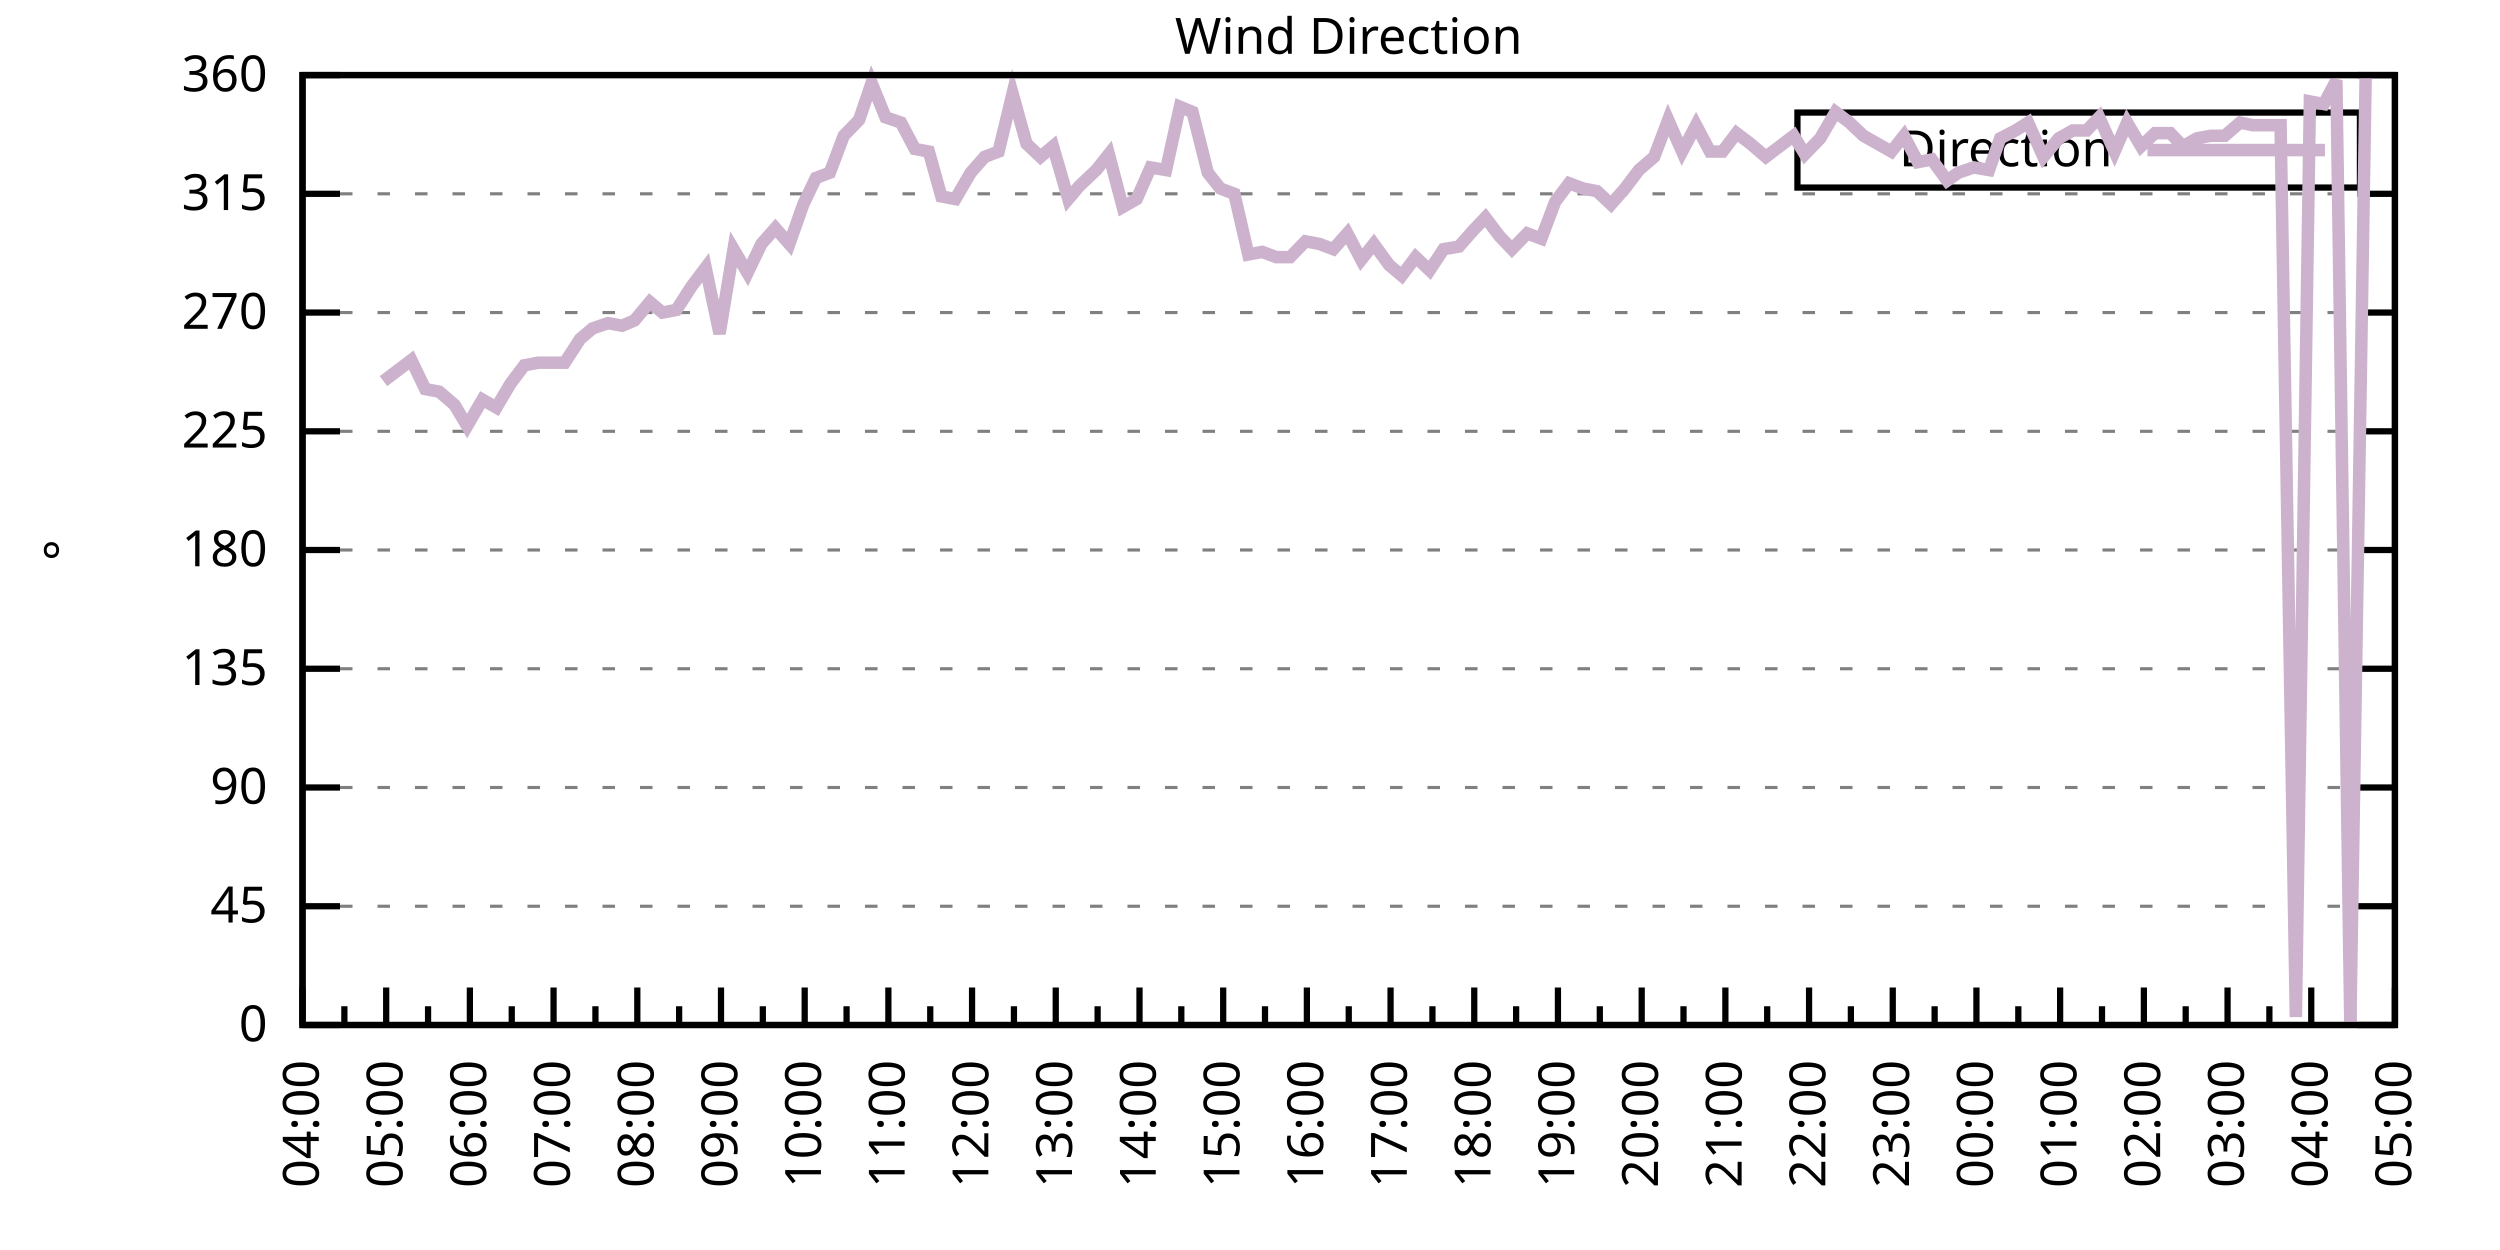
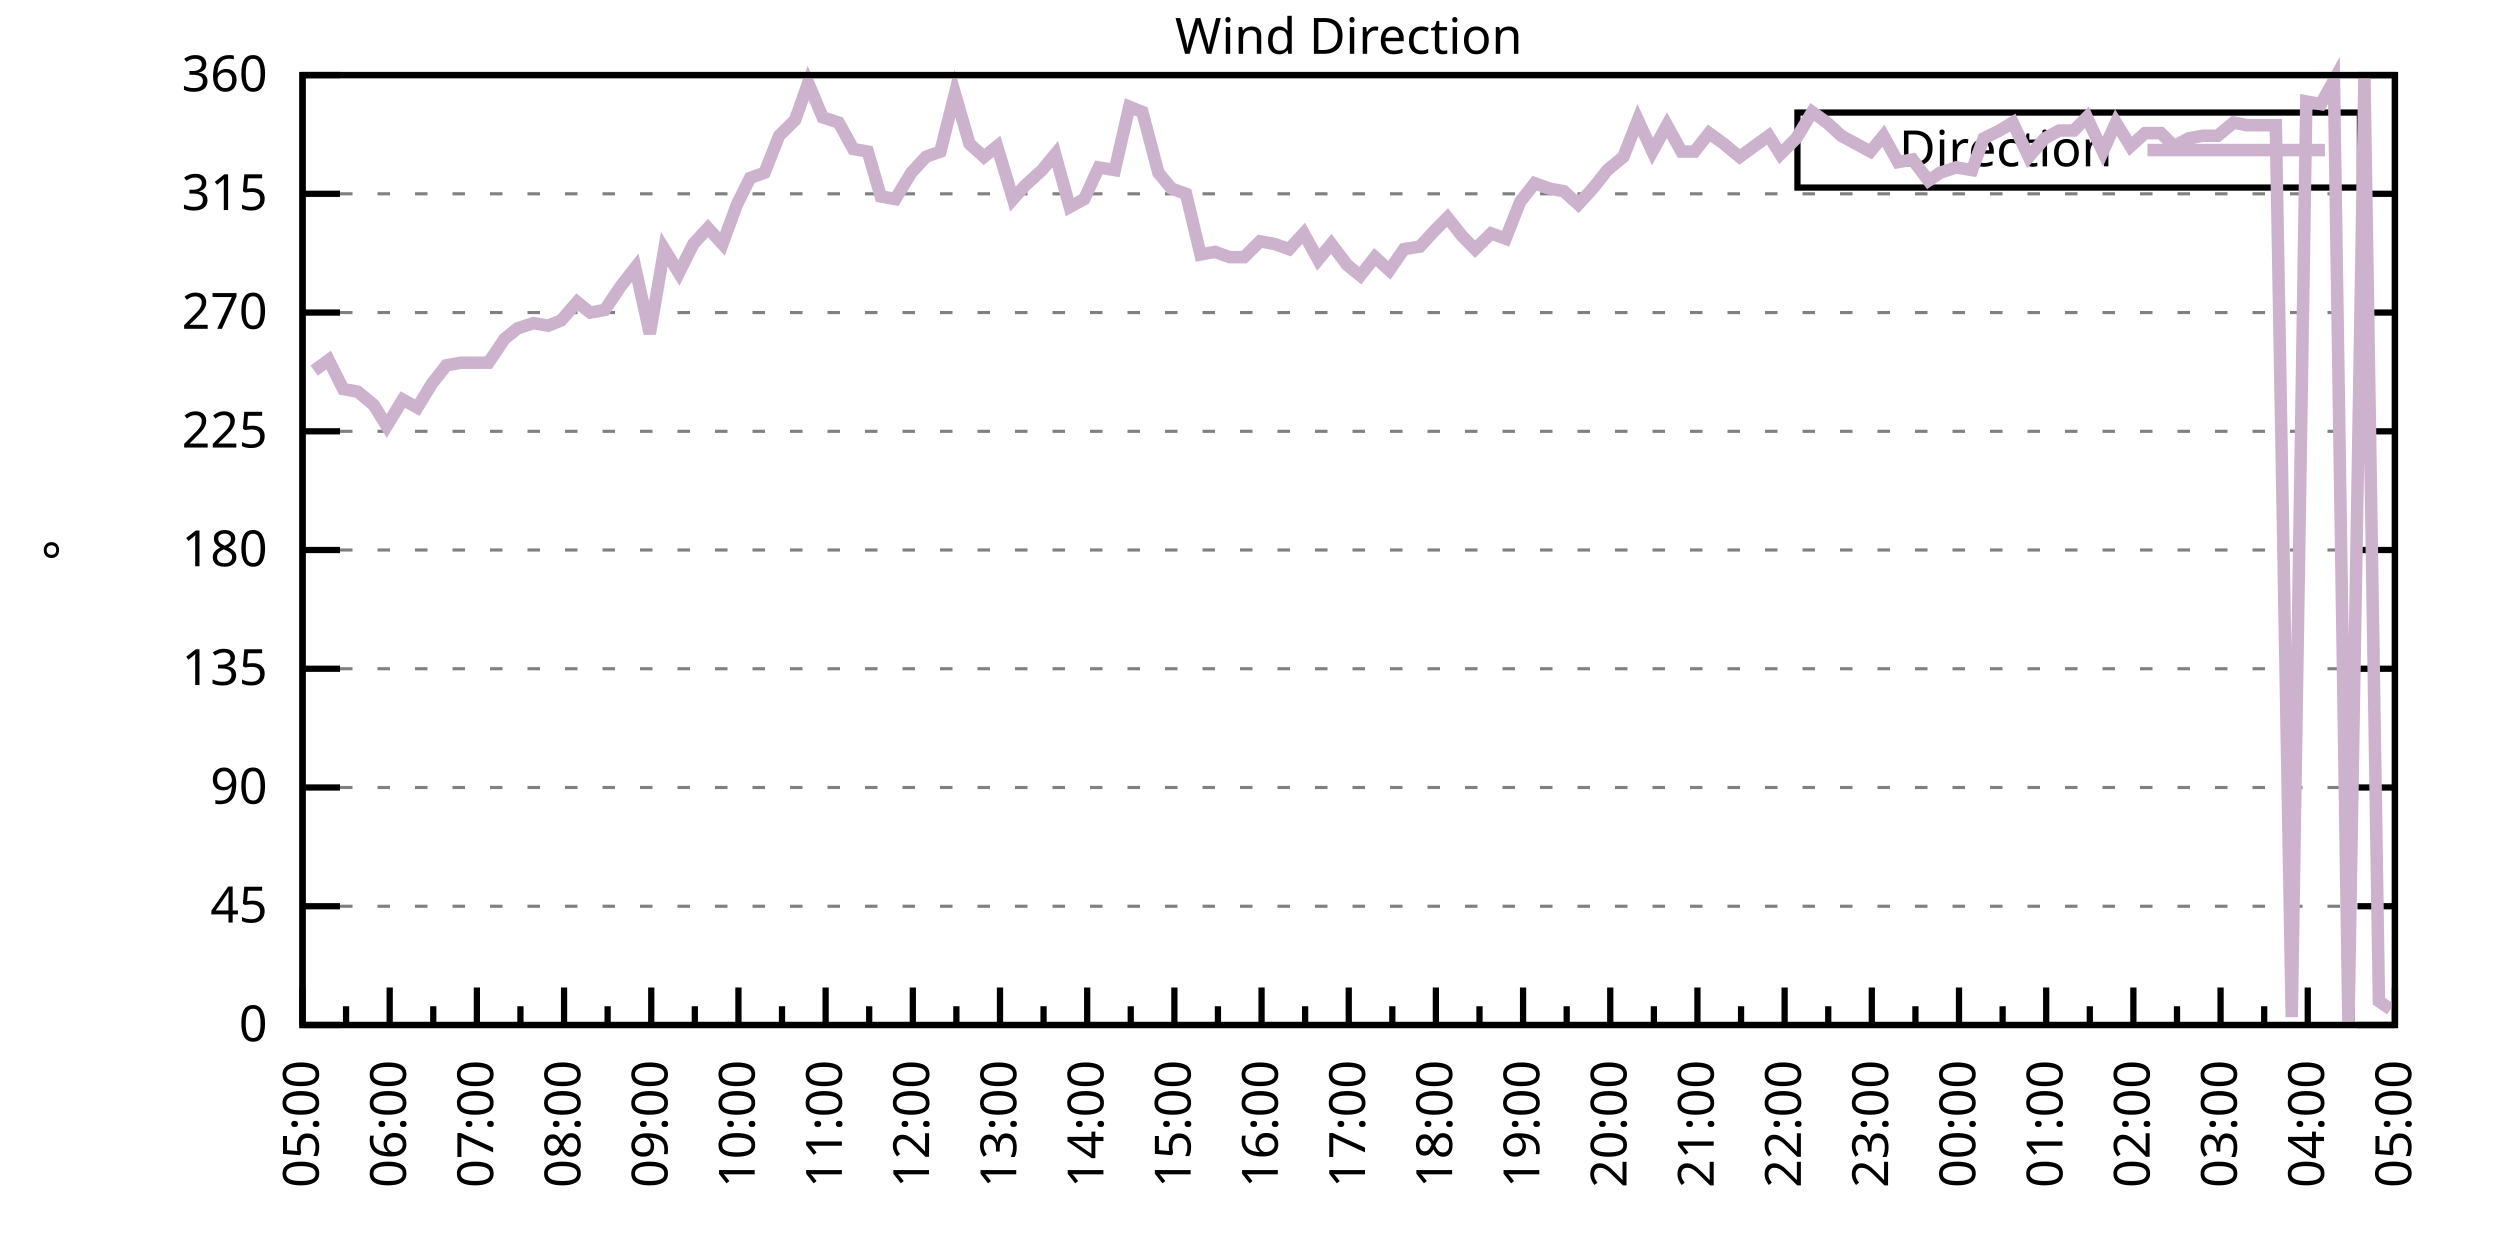
<svg xmlns="http://www.w3.org/2000/svg" xmlns:xlink="http://www.w3.org/1999/xlink" width="400" height="200" viewBox="0 0 400 200">
  <g id="gnuplot_canvas">
    <rect x="0" y="0" width="400" height="200" fill="none" />
    <defs>
      <circle id="gpDot" r="0.5" stroke-width="0.5" stroke="currentColor" />
      <path id="gpPt0" stroke-width="0.333" stroke="currentColor" d="M-1,0 h2 M0,-1 v2" />
      <path id="gpPt1" stroke-width="0.333" stroke="currentColor" d="M-1,-1 L1,1 M1,-1 L-1,1" />
      <path id="gpPt2" stroke-width="0.333" stroke="currentColor" d="M-1,0 L1,0 M0,-1 L0,1 M-1,-1 L1,1 M-1,1 L1,-1" />
      <rect id="gpPt3" stroke-width="0.333" stroke="currentColor" x="-1" y="-1" width="2" height="2" />
      <rect id="gpPt4" stroke-width="0.333" stroke="currentColor" fill="currentColor" x="-1" y="-1" width="2" height="2" />
      <circle id="gpPt5" stroke-width="0.333" stroke="currentColor" cx="0" cy="0" r="1" />
      <use xlink:href="#gpPt5" id="gpPt6" fill="currentColor" stroke="none" />
      <path id="gpPt7" stroke-width="0.333" stroke="currentColor" d="M0,-1.33 L-1.33,0.67 L1.33,0.67 z" />
      <use xlink:href="#gpPt7" id="gpPt8" fill="currentColor" stroke="none" />
      <use xlink:href="#gpPt7" id="gpPt9" stroke="currentColor" transform="rotate(180)" />
      <use xlink:href="#gpPt9" id="gpPt10" fill="currentColor" stroke="none" />
      <use xlink:href="#gpPt3" id="gpPt11" stroke="currentColor" transform="rotate(45)" />
      <use xlink:href="#gpPt11" id="gpPt12" fill="currentColor" stroke="none" />
      <path id="gpPt13" stroke-width="0.333" stroke="currentColor" d="M0,1.330 L1.265,0.411 L0.782,-1.067 L-0.782,-1.076 L-1.265,0.411 z" />
      <use xlink:href="#gpPt13" id="gpPt14" fill="currentColor" stroke="none" />
      <filter id="textbox" filterUnits="objectBoundingBox" x="0" y="0" height="1" width="1">
        <feFlood flood-color="white" flood-opacity="1" result="bgnd" />
        <feComposite in="SourceGraphic" in2="bgnd" operator="atop" />
      </filter>
      <filter id="greybox" filterUnits="objectBoundingBox" x="0" y="0" height="1" width="1">
        <feFlood flood-color="lightgrey" flood-opacity="1" result="grey" />
        <feComposite in="SourceGraphic" in2="grey" operator="atop" />
      </filter>
    </defs>
    <g fill="none" color="white" stroke="currentColor" stroke-width="1.00" stroke-linecap="butt" stroke-linejoin="miter">
</g>
    <g fill="none" color="black" stroke="currentColor" stroke-width="1.00" stroke-linecap="butt" stroke-linejoin="miter">
      <g stroke="none" shape-rendering="crispEdges">
        <polygon fill="rgb(255, 255, 255)" points="48.40,164.00 383.18,164.00 383.18,12.02 48.40,12.02 " />
      </g>
    </g>
    <g fill="none" color="black" stroke="currentColor" stroke-width="1.00" stroke-linecap="butt" stroke-linejoin="miter">
</g>
    <g fill="none" color="black" stroke="black" stroke-width="0.50" stroke-linecap="butt" stroke-linejoin="miter">
</g>
    <g fill="none" color="gray" stroke="currentColor" stroke-width="0.50" stroke-linecap="butt" stroke-linejoin="miter">
      <path stroke="gray" stroke-dasharray="2,4" class="gridline" d="M48.40,164.00 L383.19,164.00  " />
    </g>
    <g fill="none" color="gray" stroke="gray" stroke-width="1.00" stroke-linecap="butt" stroke-linejoin="miter">
</g>
    <g fill="none" color="black" stroke="currentColor" stroke-width="1.00" stroke-linecap="butt" stroke-linejoin="miter">
      <path stroke="black" d="M48.40,164.00 L54.40,164.00 M383.19,164.00 L377.19,164.00  " />
      <g transform="translate(42.80,166.60)" stroke="none" fill="black" font-family="Sans" font-size="8.00" text-anchor="end">
        <text>
          <tspan font-family="Sans"> 0</tspan>
        </text>
      </g>
    </g>
    <g fill="none" color="black" stroke="currentColor" stroke-width="1.00" stroke-linecap="butt" stroke-linejoin="miter">
</g>
    <g fill="none" color="black" stroke="black" stroke-width="0.50" stroke-linecap="butt" stroke-linejoin="miter">
</g>
    <g fill="none" color="gray" stroke="currentColor" stroke-width="0.50" stroke-linecap="butt" stroke-linejoin="miter">
      <path stroke="gray" stroke-dasharray="2,4" class="gridline" d="M48.40,145.00 L383.19,145.00  " />
    </g>
    <g fill="none" color="gray" stroke="gray" stroke-width="1.00" stroke-linecap="butt" stroke-linejoin="miter">
</g>
    <g fill="none" color="black" stroke="currentColor" stroke-width="1.00" stroke-linecap="butt" stroke-linejoin="miter">
      <path stroke="black" d="M48.40,145.00 L54.40,145.00 M383.19,145.00 L377.19,145.00  " />
      <g transform="translate(42.80,147.60)" stroke="none" fill="black" font-family="Sans" font-size="8.00" text-anchor="end">
        <text>
          <tspan font-family="Sans"> 45</tspan>
        </text>
      </g>
    </g>
    <g fill="none" color="black" stroke="currentColor" stroke-width="1.00" stroke-linecap="butt" stroke-linejoin="miter">
</g>
    <g fill="none" color="black" stroke="black" stroke-width="0.50" stroke-linecap="butt" stroke-linejoin="miter">
</g>
    <g fill="none" color="gray" stroke="currentColor" stroke-width="0.50" stroke-linecap="butt" stroke-linejoin="miter">
      <path stroke="gray" stroke-dasharray="2,4" class="gridline" d="M48.40,126.00 L383.19,126.00  " />
    </g>
    <g fill="none" color="gray" stroke="gray" stroke-width="1.00" stroke-linecap="butt" stroke-linejoin="miter">
</g>
    <g fill="none" color="black" stroke="currentColor" stroke-width="1.00" stroke-linecap="butt" stroke-linejoin="miter">
      <path stroke="black" d="M48.40,126.00 L54.40,126.00 M383.19,126.00 L377.19,126.00  " />
      <g transform="translate(42.80,128.60)" stroke="none" fill="black" font-family="Sans" font-size="8.00" text-anchor="end">
        <text>
          <tspan font-family="Sans"> 90</tspan>
        </text>
      </g>
    </g>
    <g fill="none" color="black" stroke="currentColor" stroke-width="1.00" stroke-linecap="butt" stroke-linejoin="miter">
</g>
    <g fill="none" color="black" stroke="black" stroke-width="0.50" stroke-linecap="butt" stroke-linejoin="miter">
</g>
    <g fill="none" color="gray" stroke="currentColor" stroke-width="0.50" stroke-linecap="butt" stroke-linejoin="miter">
      <path stroke="gray" stroke-dasharray="2,4" class="gridline" d="M48.40,107.00 L383.19,107.00  " />
    </g>
    <g fill="none" color="gray" stroke="gray" stroke-width="1.00" stroke-linecap="butt" stroke-linejoin="miter">
</g>
    <g fill="none" color="black" stroke="currentColor" stroke-width="1.00" stroke-linecap="butt" stroke-linejoin="miter">
      <path stroke="black" d="M48.40,107.00 L54.40,107.00 M383.19,107.00 L377.19,107.00  " />
      <g transform="translate(42.80,109.60)" stroke="none" fill="black" font-family="Sans" font-size="8.00" text-anchor="end">
        <text>
          <tspan font-family="Sans"> 135</tspan>
        </text>
      </g>
    </g>
    <g fill="none" color="black" stroke="currentColor" stroke-width="1.00" stroke-linecap="butt" stroke-linejoin="miter">
</g>
    <g fill="none" color="black" stroke="black" stroke-width="0.50" stroke-linecap="butt" stroke-linejoin="miter">
</g>
    <g fill="none" color="gray" stroke="currentColor" stroke-width="0.50" stroke-linecap="butt" stroke-linejoin="miter">
      <path stroke="gray" stroke-dasharray="2,4" class="gridline" d="M48.40,88.00 L383.19,88.00  " />
    </g>
    <g fill="none" color="gray" stroke="gray" stroke-width="1.00" stroke-linecap="butt" stroke-linejoin="miter">
</g>
    <g fill="none" color="black" stroke="currentColor" stroke-width="1.00" stroke-linecap="butt" stroke-linejoin="miter">
      <path stroke="black" d="M48.40,88.00 L54.40,88.00 M383.19,88.00 L377.19,88.00  " />
      <g transform="translate(42.80,90.60)" stroke="none" fill="black" font-family="Sans" font-size="8.00" text-anchor="end">
        <text>
          <tspan font-family="Sans"> 180</tspan>
        </text>
      </g>
    </g>
    <g fill="none" color="black" stroke="currentColor" stroke-width="1.00" stroke-linecap="butt" stroke-linejoin="miter">
</g>
    <g fill="none" color="black" stroke="black" stroke-width="0.50" stroke-linecap="butt" stroke-linejoin="miter">
</g>
    <g fill="none" color="gray" stroke="currentColor" stroke-width="0.50" stroke-linecap="butt" stroke-linejoin="miter">
      <path stroke="gray" stroke-dasharray="2,4" class="gridline" d="M48.40,69.01 L383.19,69.01  " />
    </g>
    <g fill="none" color="gray" stroke="gray" stroke-width="1.00" stroke-linecap="butt" stroke-linejoin="miter">
</g>
    <g fill="none" color="black" stroke="currentColor" stroke-width="1.00" stroke-linecap="butt" stroke-linejoin="miter">
      <path stroke="black" d="M48.40,69.01 L54.40,69.01 M383.19,69.01 L377.19,69.01  " />
      <g transform="translate(42.80,71.61)" stroke="none" fill="black" font-family="Sans" font-size="8.00" text-anchor="end">
        <text>
          <tspan font-family="Sans"> 225</tspan>
        </text>
      </g>
    </g>
    <g fill="none" color="black" stroke="currentColor" stroke-width="1.00" stroke-linecap="butt" stroke-linejoin="miter">
</g>
    <g fill="none" color="black" stroke="black" stroke-width="0.50" stroke-linecap="butt" stroke-linejoin="miter">
</g>
    <g fill="none" color="gray" stroke="currentColor" stroke-width="0.50" stroke-linecap="butt" stroke-linejoin="miter">
      <path stroke="gray" stroke-dasharray="2,4" class="gridline" d="M48.40,50.01 L383.19,50.01  " />
    </g>
    <g fill="none" color="gray" stroke="gray" stroke-width="1.00" stroke-linecap="butt" stroke-linejoin="miter">
</g>
    <g fill="none" color="black" stroke="currentColor" stroke-width="1.00" stroke-linecap="butt" stroke-linejoin="miter">
      <path stroke="black" d="M48.40,50.01 L54.40,50.01 M383.19,50.01 L377.19,50.01  " />
      <g transform="translate(42.80,52.61)" stroke="none" fill="black" font-family="Sans" font-size="8.00" text-anchor="end">
        <text>
          <tspan font-family="Sans"> 270</tspan>
        </text>
      </g>
    </g>
    <g fill="none" color="black" stroke="currentColor" stroke-width="1.00" stroke-linecap="butt" stroke-linejoin="miter">
</g>
    <g fill="none" color="black" stroke="black" stroke-width="0.50" stroke-linecap="butt" stroke-linejoin="miter">
</g>
    <g fill="none" color="gray" stroke="currentColor" stroke-width="0.50" stroke-linecap="butt" stroke-linejoin="miter">
      <path stroke="gray" stroke-dasharray="2,4" class="gridline" d="M48.40,31.01 L383.19,31.01  " />
    </g>
    <g fill="none" color="gray" stroke="gray" stroke-width="1.00" stroke-linecap="butt" stroke-linejoin="miter">
</g>
    <g fill="none" color="black" stroke="currentColor" stroke-width="1.00" stroke-linecap="butt" stroke-linejoin="miter">
      <path stroke="black" d="M48.40,31.01 L54.40,31.01 M383.19,31.01 L377.19,31.01  " />
      <g transform="translate(42.80,33.61)" stroke="none" fill="black" font-family="Sans" font-size="8.00" text-anchor="end">
        <text>
          <tspan font-family="Sans"> 315</tspan>
        </text>
      </g>
    </g>
    <g fill="none" color="black" stroke="currentColor" stroke-width="1.00" stroke-linecap="butt" stroke-linejoin="miter">
</g>
    <g fill="none" color="black" stroke="black" stroke-width="0.50" stroke-linecap="butt" stroke-linejoin="miter">
</g>
    <g fill="none" color="gray" stroke="currentColor" stroke-width="0.50" stroke-linecap="butt" stroke-linejoin="miter">
      <path stroke="gray" stroke-dasharray="2,4" class="gridline" d="M48.40,12.01 L383.19,12.01  " />
    </g>
    <g fill="none" color="gray" stroke="gray" stroke-width="1.00" stroke-linecap="butt" stroke-linejoin="miter">
</g>
    <g fill="none" color="black" stroke="currentColor" stroke-width="1.00" stroke-linecap="butt" stroke-linejoin="miter">
      <path stroke="black" d="M48.40,12.01 L54.40,12.01 M383.19,12.01 L377.19,12.01  " />
      <g transform="translate(42.80,14.61)" stroke="none" fill="black" font-family="Sans" font-size="8.00" text-anchor="end">
        <text>
          <tspan font-family="Sans"> 360</tspan>
        </text>
      </g>
    </g>
    <g fill="none" color="black" stroke="currentColor" stroke-width="1.00" stroke-linecap="butt" stroke-linejoin="miter">
      <path stroke="black" d="M48.40,164.00 L48.40,158.00  " />
      <g transform="translate(51.00,169.60) rotate(270)" stroke="none" fill="black" font-family="Sans" font-size="8.00" text-anchor="end">
        <text>
+           <tspan font-family="Sans">05:00</tspan>
+         </text>
+       </g>
+     </g>
+     <g fill="none" color="black" stroke="currentColor" stroke-width="1.00" stroke-linecap="butt" stroke-linejoin="miter">
+       <path stroke="black" d="M55.37,164.00 L55.37,161.00 M62.35,164.00 L62.35,158.00  " />
+       <g transform="translate(64.95,169.60) rotate(270)" stroke="none" fill="black" font-family="Sans" font-size="8.00" text-anchor="end">
+         <text>
+           <tspan font-family="Sans">06:00</tspan>
+         </text>
+       </g>
+     </g>
+     <g fill="none" color="black" stroke="currentColor" stroke-width="1.00" stroke-linecap="butt" stroke-linejoin="miter">
+       <path stroke="black" d="M69.32,164.00 L69.32,161.00 M76.30,164.00 L76.30,158.00  " />
+       <g transform="translate(78.90,169.60) rotate(270)" stroke="none" fill="black" font-family="Sans" font-size="8.00" text-anchor="end">
+         <text>
+           <tspan font-family="Sans">07:00</tspan>
+         </text>
+       </g>
+     </g>
+     <g fill="none" color="black" stroke="currentColor" stroke-width="1.00" stroke-linecap="butt" stroke-linejoin="miter">
+       <path stroke="black" d="M83.27,164.00 L83.27,161.00 M90.25,164.00 L90.25,158.00  " />
+       <g transform="translate(92.85,169.60) rotate(270)" stroke="none" fill="black" font-family="Sans" font-size="8.00" text-anchor="end">
+         <text>
+           <tspan font-family="Sans">08:00</tspan>
+         </text>
+       </g>
+     </g>
+     <g fill="none" color="black" stroke="currentColor" stroke-width="1.00" stroke-linecap="butt" stroke-linejoin="miter">
+       <path stroke="black" d="M97.22,164.00 L97.22,161.00 M104.20,164.00 L104.20,158.00  " />
+       <g transform="translate(106.80,169.60) rotate(270)" stroke="none" fill="black" font-family="Sans" font-size="8.00" text-anchor="end">
+         <text>
+           <tspan font-family="Sans">09:00</tspan>
+         </text>
+       </g>
+     </g>
+     <g fill="none" color="black" stroke="currentColor" stroke-width="1.00" stroke-linecap="butt" stroke-linejoin="miter">
+       <path stroke="black" d="M111.17,164.00 L111.17,161.00 M118.15,164.00 L118.15,158.00  " />
+       <g transform="translate(120.75,169.60) rotate(270)" stroke="none" fill="black" font-family="Sans" font-size="8.00" text-anchor="end">
+         <text>
+           <tspan font-family="Sans">10:00</tspan>
+         </text>
+       </g>
+     </g>
+     <g fill="none" color="black" stroke="currentColor" stroke-width="1.00" stroke-linecap="butt" stroke-linejoin="miter">
+       <path stroke="black" d="M125.12,164.00 L125.12,161.00 M132.10,164.00 L132.10,158.00  " />
+       <g transform="translate(134.70,169.60) rotate(270)" stroke="none" fill="black" font-family="Sans" font-size="8.00" text-anchor="end">
+         <text>
+           <tspan font-family="Sans">11:00</tspan>
+         </text>
+       </g>
+     </g>
+     <g fill="none" color="black" stroke="currentColor" stroke-width="1.00" stroke-linecap="butt" stroke-linejoin="miter">
+       <path stroke="black" d="M139.07,164.00 L139.07,161.00 M146.05,164.00 L146.05,158.00  " />
+       <g transform="translate(148.65,169.60) rotate(270)" stroke="none" fill="black" font-family="Sans" font-size="8.00" text-anchor="end">
+         <text>
+           <tspan font-family="Sans">12:00</tspan>
+         </text>
+       </g>
+     </g>
+     <g fill="none" color="black" stroke="currentColor" stroke-width="1.00" stroke-linecap="butt" stroke-linejoin="miter">
+       <path stroke="black" d="M153.02,164.00 L153.02,161.00 M160.00,164.00 L160.00,158.00  " />
+       <g transform="translate(162.60,169.60) rotate(270)" stroke="none" fill="black" font-family="Sans" font-size="8.00" text-anchor="end">
+         <text>
+           <tspan font-family="Sans">13:00</tspan>
+         </text>
+       </g>
+     </g>
+     <g fill="none" color="black" stroke="currentColor" stroke-width="1.00" stroke-linecap="butt" stroke-linejoin="miter">
+       <path stroke="black" d="M166.97,164.00 L166.97,161.00 M173.95,164.00 L173.95,158.00  " />
+       <g transform="translate(176.55,169.60) rotate(270)" stroke="none" fill="black" font-family="Sans" font-size="8.00" text-anchor="end">
+         <text>
+           <tspan font-family="Sans">14:00</tspan>
+         </text>
+       </g>
+     </g>
+     <g fill="none" color="black" stroke="currentColor" stroke-width="1.00" stroke-linecap="butt" stroke-linejoin="miter">
+       <path stroke="black" d="M180.92,164.00 L180.92,161.00 M187.90,164.00 L187.90,158.00  " />
+       <g transform="translate(190.50,169.60) rotate(270)" stroke="none" fill="black" font-family="Sans" font-size="8.00" text-anchor="end">
+         <text>
+           <tspan font-family="Sans">15:00</tspan>
+         </text>
+       </g>
+     </g>
+     <g fill="none" color="black" stroke="currentColor" stroke-width="1.00" stroke-linecap="butt" stroke-linejoin="miter">
+       <path stroke="black" d="M194.87,164.00 L194.87,161.00 M201.85,164.00 L201.85,158.00  " />
+       <g transform="translate(204.45,169.60) rotate(270)" stroke="none" fill="black" font-family="Sans" font-size="8.00" text-anchor="end">
+         <text>
+           <tspan font-family="Sans">16:00</tspan>
+         </text>
+       </g>
+     </g>
+     <g fill="none" color="black" stroke="currentColor" stroke-width="1.00" stroke-linecap="butt" stroke-linejoin="miter">
+       <path stroke="black" d="M208.82,164.00 L208.82,161.00 M215.80,164.00 L215.80,158.00  " />
+       <g transform="translate(218.40,169.60) rotate(270)" stroke="none" fill="black" font-family="Sans" font-size="8.00" text-anchor="end">
+         <text>
+           <tspan font-family="Sans">17:00</tspan>
+         </text>
+       </g>
+     </g>
+     <g fill="none" color="black" stroke="currentColor" stroke-width="1.00" stroke-linecap="butt" stroke-linejoin="miter">
+       <path stroke="black" d="M222.77,164.00 L222.77,161.00 M229.74,164.00 L229.74,158.00  " />
+       <g transform="translate(232.34,169.60) rotate(270)" stroke="none" fill="black" font-family="Sans" font-size="8.00" text-anchor="end">
+         <text>
+           <tspan font-family="Sans">18:00</tspan>
+         </text>
+       </g>
+     </g>
+     <g fill="none" color="black" stroke="currentColor" stroke-width="1.00" stroke-linecap="butt" stroke-linejoin="miter">
+       <path stroke="black" d="M236.72,164.00 L236.72,161.00 M243.69,164.00 L243.69,158.00  " />
+       <g transform="translate(246.29,169.60) rotate(270)" stroke="none" fill="black" font-family="Sans" font-size="8.00" text-anchor="end">
+         <text>
+           <tspan font-family="Sans">19:00</tspan>
+         </text>
+       </g>
+     </g>
+     <g fill="none" color="black" stroke="currentColor" stroke-width="1.00" stroke-linecap="butt" stroke-linejoin="miter">
+       <path stroke="black" d="M250.67,164.00 L250.67,161.00 M257.64,164.00 L257.64,158.00  " />
+       <g transform="translate(260.24,169.60) rotate(270)" stroke="none" fill="black" font-family="Sans" font-size="8.00" text-anchor="end">
+         <text>
+           <tspan font-family="Sans">20:00</tspan>
+         </text>
+       </g>
+     </g>
+     <g fill="none" color="black" stroke="currentColor" stroke-width="1.00" stroke-linecap="butt" stroke-linejoin="miter">
+       <path stroke="black" d="M264.62,164.00 L264.62,161.00 M271.59,164.00 L271.59,158.00  " />
+       <g transform="translate(274.19,169.60) rotate(270)" stroke="none" fill="black" font-family="Sans" font-size="8.00" text-anchor="end">
+         <text>
+           <tspan font-family="Sans">21:00</tspan>
+         </text>
+       </g>
+     </g>
+     <g fill="none" color="black" stroke="currentColor" stroke-width="1.00" stroke-linecap="butt" stroke-linejoin="miter">
+       <path stroke="black" d="M278.57,164.00 L278.57,161.00 M285.54,164.00 L285.54,158.00  " />
+       <g transform="translate(288.14,169.60) rotate(270)" stroke="none" fill="black" font-family="Sans" font-size="8.00" text-anchor="end">
+         <text>
+           <tspan font-family="Sans">22:00</tspan>
+         </text>
+       </g>
+     </g>
+     <g fill="none" color="black" stroke="currentColor" stroke-width="1.00" stroke-linecap="butt" stroke-linejoin="miter">
+       <path stroke="black" d="M292.52,164.00 L292.52,161.00 M299.49,164.00 L299.49,158.00  " />
+       <g transform="translate(302.09,169.60) rotate(270)" stroke="none" fill="black" font-family="Sans" font-size="8.00" text-anchor="end">
+         <text>
+           <tspan font-family="Sans">23:00</tspan>
+         </text>
+       </g>
+     </g>
+     <g fill="none" color="black" stroke="currentColor" stroke-width="1.00" stroke-linecap="butt" stroke-linejoin="miter">
+       <path stroke="black" d="M306.47,164.00 L306.47,161.00 M313.44,164.00 L313.44,158.00  " />
+       <g transform="translate(316.04,169.60) rotate(270)" stroke="none" fill="black" font-family="Sans" font-size="8.00" text-anchor="end">
+         <text>
+           <tspan font-family="Sans">00:00</tspan>
+         </text>
+       </g>
+     </g>
+     <g fill="none" color="black" stroke="currentColor" stroke-width="1.00" stroke-linecap="butt" stroke-linejoin="miter">
+       <path stroke="black" d="M320.42,164.00 L320.42,161.00 M327.39,164.00 L327.39,158.00  " />
+       <g transform="translate(329.99,169.60) rotate(270)" stroke="none" fill="black" font-family="Sans" font-size="8.00" text-anchor="end">
+         <text>
+           <tspan font-family="Sans">01:00</tspan>
+         </text>
+       </g>
+     </g>
+     <g fill="none" color="black" stroke="currentColor" stroke-width="1.00" stroke-linecap="butt" stroke-linejoin="miter">
+       <path stroke="black" d="M334.37,164.00 L334.37,161.00 M341.34,164.00 L341.34,158.00  " />
+       <g transform="translate(343.94,169.60) rotate(270)" stroke="none" fill="black" font-family="Sans" font-size="8.00" text-anchor="end">
+         <text>
+           <tspan font-family="Sans">02:00</tspan>
+         </text>
+       </g>
+     </g>
+     <g fill="none" color="black" stroke="currentColor" stroke-width="1.00" stroke-linecap="butt" stroke-linejoin="miter">
+       <path stroke="black" d="M348.32,164.00 L348.32,161.00 M355.29,164.00 L355.29,158.00  " />
+       <g transform="translate(357.89,169.60) rotate(270)" stroke="none" fill="black" font-family="Sans" font-size="8.00" text-anchor="end">
+         <text>
+           <tspan font-family="Sans">03:00</tspan>
+         </text>
+       </g>
+     </g>
+     <g fill="none" color="black" stroke="currentColor" stroke-width="1.00" stroke-linecap="butt" stroke-linejoin="miter">
+       <path stroke="black" d="M362.27,164.00 L362.27,161.00 M369.24,164.00 L369.24,158.00  " />
+       <g transform="translate(371.84,169.60) rotate(270)" stroke="none" fill="black" font-family="Sans" font-size="8.00" text-anchor="end">
+         <text>
          <tspan font-family="Sans">04:00</tspan>
        </text>
      </g>
    </g>
    <g fill="none" color="black" stroke="currentColor" stroke-width="1.00" stroke-linecap="butt" stroke-linejoin="miter">
-       <path stroke="black" d="M55.10,164.00 L55.10,161.00 M61.79,164.00 L61.79,158.00  " />
-       <g transform="translate(64.39,169.60) rotate(270)" stroke="none" fill="black" font-family="Sans" font-size="8.00" text-anchor="end">
-         <text>
-           <tspan font-family="Sans">05:00</tspan>
-         </text>
-       </g>
-     </g>
-     <g fill="none" color="black" stroke="currentColor" stroke-width="1.00" stroke-linecap="butt" stroke-linejoin="miter">
-       <path stroke="black" d="M68.49,164.00 L68.49,161.00 M75.18,164.00 L75.18,158.00  " />
-       <g transform="translate(77.78,169.60) rotate(270)" stroke="none" fill="black" font-family="Sans" font-size="8.00" text-anchor="end">
-         <text>
-           <tspan font-family="Sans">06:00</tspan>
-         </text>
-       </g>
-     </g>
-     <g fill="none" color="black" stroke="currentColor" stroke-width="1.00" stroke-linecap="butt" stroke-linejoin="miter">
-       <path stroke="black" d="M81.88,164.00 L81.88,161.00 M88.57,164.00 L88.57,158.00  " />
-       <g transform="translate(91.17,169.60) rotate(270)" stroke="none" fill="black" font-family="Sans" font-size="8.00" text-anchor="end">
-         <text>
-           <tspan font-family="Sans">07:00</tspan>
-         </text>
-       </g>
-     </g>
-     <g fill="none" color="black" stroke="currentColor" stroke-width="1.00" stroke-linecap="butt" stroke-linejoin="miter">
-       <path stroke="black" d="M95.27,164.00 L95.27,161.00 M101.97,164.00 L101.97,158.00  " />
-       <g transform="translate(104.57,169.60) rotate(270)" stroke="none" fill="black" font-family="Sans" font-size="8.00" text-anchor="end">
-         <text>
-           <tspan font-family="Sans">08:00</tspan>
-         </text>
-       </g>
-     </g>
-     <g fill="none" color="black" stroke="currentColor" stroke-width="1.00" stroke-linecap="butt" stroke-linejoin="miter">
-       <path stroke="black" d="M108.66,164.00 L108.66,161.00 M115.36,164.00 L115.36,158.00  " />
-       <g transform="translate(117.96,169.60) rotate(270)" stroke="none" fill="black" font-family="Sans" font-size="8.00" text-anchor="end">
-         <text>
-           <tspan font-family="Sans">09:00</tspan>
-         </text>
-       </g>
-     </g>
-     <g fill="none" color="black" stroke="currentColor" stroke-width="1.00" stroke-linecap="butt" stroke-linejoin="miter">
-       <path stroke="black" d="M122.05,164.00 L122.05,161.00 M128.75,164.00 L128.75,158.00  " />
-       <g transform="translate(131.35,169.60) rotate(270)" stroke="none" fill="black" font-family="Sans" font-size="8.00" text-anchor="end">
-         <text>
-           <tspan font-family="Sans">10:00</tspan>
-         </text>
-       </g>
-     </g>
-     <g fill="none" color="black" stroke="currentColor" stroke-width="1.00" stroke-linecap="butt" stroke-linejoin="miter">
-       <path stroke="black" d="M135.45,164.00 L135.45,161.00 M142.14,164.00 L142.14,158.00  " />
-       <g transform="translate(144.74,169.60) rotate(270)" stroke="none" fill="black" font-family="Sans" font-size="8.00" text-anchor="end">
-         <text>
-           <tspan font-family="Sans">11:00</tspan>
-         </text>
-       </g>
-     </g>
-     <g fill="none" color="black" stroke="currentColor" stroke-width="1.00" stroke-linecap="butt" stroke-linejoin="miter">
-       <path stroke="black" d="M148.84,164.00 L148.84,161.00 M155.53,164.00 L155.53,158.00  " />
-       <g transform="translate(158.13,169.60) rotate(270)" stroke="none" fill="black" font-family="Sans" font-size="8.00" text-anchor="end">
-         <text>
-           <tspan font-family="Sans">12:00</tspan>
-         </text>
-       </g>
-     </g>
-     <g fill="none" color="black" stroke="currentColor" stroke-width="1.00" stroke-linecap="butt" stroke-linejoin="miter">
-       <path stroke="black" d="M162.23,164.00 L162.23,161.00 M168.92,164.00 L168.92,158.00  " />
-       <g transform="translate(171.52,169.60) rotate(270)" stroke="none" fill="black" font-family="Sans" font-size="8.00" text-anchor="end">
-         <text>
-           <tspan font-family="Sans">13:00</tspan>
-         </text>
-       </g>
-     </g>
-     <g fill="none" color="black" stroke="currentColor" stroke-width="1.00" stroke-linecap="butt" stroke-linejoin="miter">
-       <path stroke="black" d="M175.62,164.00 L175.62,161.00 M182.32,164.00 L182.32,158.00  " />
-       <g transform="translate(184.92,169.60) rotate(270)" stroke="none" fill="black" font-family="Sans" font-size="8.00" text-anchor="end">
-         <text>
-           <tspan font-family="Sans">14:00</tspan>
-         </text>
-       </g>
-     </g>
-     <g fill="none" color="black" stroke="currentColor" stroke-width="1.00" stroke-linecap="butt" stroke-linejoin="miter">
-       <path stroke="black" d="M189.01,164.00 L189.01,161.00 M195.71,164.00 L195.71,158.00  " />
-       <g transform="translate(198.31,169.60) rotate(270)" stroke="none" fill="black" font-family="Sans" font-size="8.00" text-anchor="end">
-         <text>
-           <tspan font-family="Sans">15:00</tspan>
-         </text>
-       </g>
-     </g>
-     <g fill="none" color="black" stroke="currentColor" stroke-width="1.00" stroke-linecap="butt" stroke-linejoin="miter">
-       <path stroke="black" d="M202.40,164.00 L202.40,161.00 M209.10,164.00 L209.10,158.00  " />
-       <g transform="translate(211.70,169.60) rotate(270)" stroke="none" fill="black" font-family="Sans" font-size="8.00" text-anchor="end">
-         <text>
-           <tspan font-family="Sans">16:00</tspan>
-         </text>
-       </g>
-     </g>
-     <g fill="none" color="black" stroke="currentColor" stroke-width="1.00" stroke-linecap="butt" stroke-linejoin="miter">
-       <path stroke="black" d="M215.80,164.00 L215.80,161.00 M222.49,164.00 L222.49,158.00  " />
-       <g transform="translate(225.09,169.60) rotate(270)" stroke="none" fill="black" font-family="Sans" font-size="8.00" text-anchor="end">
-         <text>
-           <tspan font-family="Sans">17:00</tspan>
-         </text>
-       </g>
-     </g>
-     <g fill="none" color="black" stroke="currentColor" stroke-width="1.00" stroke-linecap="butt" stroke-linejoin="miter">
-       <path stroke="black" d="M229.19,164.00 L229.19,161.00 M235.88,164.00 L235.88,158.00  " />
-       <g transform="translate(238.48,169.60) rotate(270)" stroke="none" fill="black" font-family="Sans" font-size="8.00" text-anchor="end">
-         <text>
-           <tspan font-family="Sans">18:00</tspan>
-         </text>
-       </g>
-     </g>
-     <g fill="none" color="black" stroke="currentColor" stroke-width="1.00" stroke-linecap="butt" stroke-linejoin="miter">
-       <path stroke="black" d="M242.58,164.00 L242.58,161.00 M249.27,164.00 L249.27,158.00  " />
-       <g transform="translate(251.87,169.60) rotate(270)" stroke="none" fill="black" font-family="Sans" font-size="8.00" text-anchor="end">
-         <text>
-           <tspan font-family="Sans">19:00</tspan>
-         </text>
-       </g>
-     </g>
-     <g fill="none" color="black" stroke="currentColor" stroke-width="1.00" stroke-linecap="butt" stroke-linejoin="miter">
-       <path stroke="black" d="M255.97,164.00 L255.97,161.00 M262.67,164.00 L262.67,158.00  " />
-       <g transform="translate(265.27,169.60) rotate(270)" stroke="none" fill="black" font-family="Sans" font-size="8.00" text-anchor="end">
-         <text>
-           <tspan font-family="Sans">20:00</tspan>
-         </text>
-       </g>
-     </g>
-     <g fill="none" color="black" stroke="currentColor" stroke-width="1.00" stroke-linecap="butt" stroke-linejoin="miter">
-       <path stroke="black" d="M269.36,164.00 L269.36,161.00 M276.06,164.00 L276.06,158.00  " />
-       <g transform="translate(278.66,169.60) rotate(270)" stroke="none" fill="black" font-family="Sans" font-size="8.00" text-anchor="end">
-         <text>
-           <tspan font-family="Sans">21:00</tspan>
-         </text>
-       </g>
-     </g>
-     <g fill="none" color="black" stroke="currentColor" stroke-width="1.00" stroke-linecap="butt" stroke-linejoin="miter">
-       <path stroke="black" d="M282.75,164.00 L282.75,161.00 M289.45,164.00 L289.45,158.00  " />
-       <g transform="translate(292.05,169.60) rotate(270)" stroke="none" fill="black" font-family="Sans" font-size="8.00" text-anchor="end">
-         <text>
-           <tspan font-family="Sans">22:00</tspan>
-         </text>
-       </g>
-     </g>
-     <g fill="none" color="black" stroke="currentColor" stroke-width="1.00" stroke-linecap="butt" stroke-linejoin="miter">
-       <path stroke="black" d="M296.14,164.00 L296.14,161.00 M302.84,164.00 L302.84,158.00  " />
-       <g transform="translate(305.44,169.60) rotate(270)" stroke="none" fill="black" font-family="Sans" font-size="8.00" text-anchor="end">
-         <text>
-           <tspan font-family="Sans">23:00</tspan>
-         </text>
-       </g>
-     </g>
-     <g fill="none" color="black" stroke="currentColor" stroke-width="1.00" stroke-linecap="butt" stroke-linejoin="miter">
-       <path stroke="black" d="M309.54,164.00 L309.54,161.00 M316.23,164.00 L316.23,158.00  " />
-       <g transform="translate(318.83,169.60) rotate(270)" stroke="none" fill="black" font-family="Sans" font-size="8.00" text-anchor="end">
-         <text>
-           <tspan font-family="Sans">00:00</tspan>
-         </text>
-       </g>
-     </g>
-     <g fill="none" color="black" stroke="currentColor" stroke-width="1.00" stroke-linecap="butt" stroke-linejoin="miter">
-       <path stroke="black" d="M322.93,164.00 L322.93,161.00 M329.62,164.00 L329.62,158.00  " />
-       <g transform="translate(332.22,169.60) rotate(270)" stroke="none" fill="black" font-family="Sans" font-size="8.00" text-anchor="end">
-         <text>
-           <tspan font-family="Sans">01:00</tspan>
-         </text>
-       </g>
-     </g>
-     <g fill="none" color="black" stroke="currentColor" stroke-width="1.00" stroke-linecap="butt" stroke-linejoin="miter">
-       <path stroke="black" d="M336.32,164.00 L336.32,161.00 M343.02,164.00 L343.02,158.00  " />
-       <g transform="translate(345.62,169.60) rotate(270)" stroke="none" fill="black" font-family="Sans" font-size="8.00" text-anchor="end">
-         <text>
-           <tspan font-family="Sans">02:00</tspan>
-         </text>
-       </g>
-     </g>
-     <g fill="none" color="black" stroke="currentColor" stroke-width="1.00" stroke-linecap="butt" stroke-linejoin="miter">
-       <path stroke="black" d="M349.71,164.00 L349.71,161.00 M356.41,164.00 L356.41,158.00  " />
-       <g transform="translate(359.01,169.60) rotate(270)" stroke="none" fill="black" font-family="Sans" font-size="8.00" text-anchor="end">
-         <text>
-           <tspan font-family="Sans">03:00</tspan>
-         </text>
-       </g>
-     </g>
-     <g fill="none" color="black" stroke="currentColor" stroke-width="1.00" stroke-linecap="butt" stroke-linejoin="miter">
-       <path stroke="black" d="M363.10,164.00 L363.10,161.00 M369.80,164.00 L369.80,158.00  " />
-       <g transform="translate(372.40,169.60) rotate(270)" stroke="none" fill="black" font-family="Sans" font-size="8.00" text-anchor="end">
-         <text>
-           <tspan font-family="Sans">04:00</tspan>
-         </text>
-       </g>
-     </g>
-     <g fill="none" color="black" stroke="currentColor" stroke-width="1.00" stroke-linecap="butt" stroke-linejoin="miter">
-       <path stroke="black" d="M376.49,164.00 L376.49,161.00 M383.19,164.00 L383.19,158.00  " />
+       <path stroke="black" d="M376.22,164.00 L376.22,161.00 M383.19,164.00 L383.19,158.00  " />
      <g transform="translate(385.79,169.60) rotate(270)" stroke="none" fill="black" font-family="Sans" font-size="8.00" text-anchor="end">
        <text>
          <tspan font-family="Sans">05:00</tspan>
        </text>
      </g>
    </g>
    <g fill="none" color="black" stroke="currentColor" stroke-width="1.00" stroke-linecap="butt" stroke-linejoin="miter">
</g>
    <g fill="none" color="black" stroke="currentColor" stroke-width="1.00" stroke-linecap="butt" stroke-linejoin="miter">
      <path stroke="black" d="M48.40,12.01 L48.40,164.00 L383.19,164.00 L383.19,12.01 L48.40,12.01 Z  " />
    </g>
    <g fill="none" color="black" stroke="currentColor" stroke-width="1.00" stroke-linecap="butt" stroke-linejoin="miter">
      <g transform="translate(12.80,88.01) rotate(270)" stroke="none" fill="black" font-family="Sans" font-size="8.00" text-anchor="middle">
        <text>
          <tspan font-family="Sans">°</tspan>
        </text>
      </g>
    </g>
    <g fill="none" color="black" stroke="currentColor" stroke-width="1.00" stroke-linecap="butt" stroke-linejoin="miter">
</g>
    <g fill="none" color="black" stroke="currentColor" stroke-width="1.00" stroke-linecap="butt" stroke-linejoin="miter">
      <path stroke="black" d="M287.59,30.01 L287.59,18.01 L377.59,18.01 L377.59,30.01 L287.59,30.01 Z  " />
    </g>
    <g id="Wind_direction_plot_1">
      <g fill="none" color="white" stroke="black" stroke-width="2.00" stroke-linecap="butt" stroke-linejoin="miter">
</g>
      <g fill="none" color="black" stroke="currentColor" stroke-width="2.00" stroke-linecap="butt" stroke-linejoin="miter">
        <g transform="translate(337.99,26.61)" stroke="none" fill="black" font-family="Sans" font-size="8.00" text-anchor="end">
          <text>
            <tspan font-family="Sans">Direction</tspan>
          </text>
        </g>
      </g>
      <g fill="none" color="black" stroke="currentColor" stroke-width="2.00" stroke-linecap="butt" stroke-linejoin="miter">
-         <path stroke="rgb(204, 178, 204)" d="M343.59,24.01 L371.99,24.01 M61.35,60.98 L63.58,59.30 L65.81,57.61 L68.04,62.25 L70.27,62.67 L72.73,64.78   L74.74,68.16 L77.19,63.94 L79.42,65.21 L81.66,61.41 L83.89,58.45 L86.12,58.03 L88.13,58.03 L90.36,58.03   L92.82,54.23 L94.82,52.54 L97.28,51.70 L99.51,52.12 L101.52,51.27 L103.98,48.32 L105.98,50.01 L108.22,49.59   L110.67,45.79 L112.90,42.83 L115.13,53.39 L117.37,39.87 L119.60,43.67 L121.83,39.03 L124.06,36.50 L126.29,39.03   L128.53,32.70 L130.54,28.48 L132.77,27.63 L135.00,21.72 L137.45,19.19 L139.46,13.28 L141.69,18.77 L144.15,19.61   L146.38,23.83 L148.61,24.25 L150.62,31.43 L152.85,31.85 L155.31,27.63 L157.54,25.10 L159.77,24.25 L162.01,14.97   L164.24,22.99 L166.47,25.10 L168.48,23.41 L170.93,31.85 L172.72,29.74 L175.40,27.21 L177.41,24.68 L179.64,33.12   L181.87,31.85 L184.10,26.79 L186.56,27.21 L188.79,17.08 L190.80,17.92 L193.25,27.63 L195.26,30.16 L197.49,31.01   L199.73,40.72 L201.96,40.30 L204.19,41.14 L206.42,41.14 L208.88,38.61 L211.11,39.03 L213.34,39.87 L215.57,37.34   L217.80,41.56 L219.81,39.03 L222.27,42.41 L224.28,44.10 L226.51,41.14 L228.74,43.25 L230.97,39.87 L233.43,39.45   L235.66,36.92 L237.67,34.81 L239.90,37.76 L241.91,39.87 L244.36,37.34 L246.60,38.19 L248.83,32.28 L251.06,29.32   L253.29,30.16 L255.52,30.59 L257.76,32.70 L259.99,30.16 L262.22,27.21 L264.67,25.10 L266.91,19.19 L269.14,24.25   L271.37,20.03 L273.60,24.25 L275.61,24.25 L277.84,21.30 L280.07,22.99 L282.53,25.10 L284.76,23.41 L286.99,21.72   L288.78,24.68 L291.23,22.14 L293.69,17.92 L295.92,19.61 L298.15,21.72 L302.62,24.25 L304.63,21.72 L306.86,25.94   L309.09,25.52 L311.54,28.90 L313.33,27.63 L315.79,26.79 L318.24,27.21 L320.03,22.14 L322.48,20.88 L324.49,19.61   L326.95,25.10 L329.40,22.14 L331.63,20.88 L333.86,20.88 L335.87,18.77 L338.33,24.25 L340.34,19.61 L342.57,23.41   L344.80,21.30 L347.26,21.30 L349.26,23.41 L351.50,22.14 L353.73,21.72 L355.96,21.72 L358.42,19.61 L360.42,20.03   L362.88,20.03 L364.89,20.03 L367.34,162.73 L369.58,16.23 L371.81,16.65 L373.82,12.85 L376.05,164.00 L378.50,12.43    " />
+         <path stroke="rgb(204, 178, 204)" d="M343.59,24.01 L371.99,24.01 M50.26,59.30 L52.58,57.61 L54.91,62.25 L57.23,62.67 L59.79,64.78 L61.88,68.16   L64.44,63.94 L66.77,65.21 L69.09,61.41 L71.42,58.45 L73.74,58.03 L75.83,58.03 L78.16,58.03 L80.72,54.23   L82.81,52.54 L85.37,51.70 L87.69,52.12 L89.78,51.27 L92.34,48.32 L94.43,50.01 L96.76,49.59 L99.32,45.79   L101.64,42.83 L103.97,53.39 L106.29,39.87 L108.62,43.67 L110.94,39.03 L113.27,36.50 L115.59,39.03 L117.92,32.70   L120.01,28.48 L122.33,27.63 L124.66,21.72 L127.22,19.19 L129.31,13.28 L131.63,18.77 L134.19,19.61 L136.51,23.83   L138.84,24.25 L140.93,31.43 L143.26,31.85 L145.81,27.63 L148.14,25.10 L150.46,24.25 L152.79,14.97 L155.11,22.99   L157.44,25.10 L159.53,23.41 L162.09,31.85 L163.95,29.74 L166.74,27.21 L168.83,24.68 L171.16,33.12 L173.48,31.85   L175.81,26.79 L178.36,27.21 L180.69,17.08 L182.78,17.92 L185.34,27.63 L187.43,30.16 L189.76,31.01 L192.08,40.72   L194.41,40.30 L196.73,41.14 L199.06,41.14 L201.61,38.61 L203.94,39.03 L206.26,39.87 L208.59,37.34 L210.91,41.56   L213.01,39.03 L215.56,42.41 L217.65,44.10 L219.98,41.14 L222.30,43.25 L224.63,39.87 L227.19,39.45 L229.51,36.92   L231.60,34.81 L233.93,37.76 L236.02,39.87 L238.58,37.34 L240.90,38.19 L243.23,32.28 L245.55,29.32 L247.88,30.16   L250.20,30.59 L252.53,32.70 L254.85,30.16 L257.18,27.21 L259.74,25.10 L262.06,19.19 L264.39,24.25 L266.71,20.03   L269.04,24.25 L271.13,24.25 L273.45,21.30 L275.78,22.99 L278.34,25.10 L280.66,23.41 L282.99,21.72 L284.85,24.68   L287.40,22.14 L289.96,17.92 L292.29,19.61 L294.61,21.72 L299.26,24.25 L301.35,21.72 L303.68,25.94 L306.00,25.52   L308.56,28.90 L310.42,27.63 L312.98,26.79 L315.53,27.21 L317.39,22.14 L319.95,20.88 L322.04,19.61 L324.60,25.10   L327.16,22.14 L329.48,20.88 L331.81,20.88 L333.90,18.77 L336.46,24.25 L338.55,19.61 L340.88,23.41 L343.20,21.30   L345.76,21.30 L347.85,23.41 L350.18,22.14 L352.50,21.72 L354.83,21.72 L357.38,19.61 L359.48,20.03 L362.03,20.03   L364.13,20.03 L366.68,162.73 L369.01,16.23 L371.33,16.65 L373.43,12.85 L375.75,164.00 L378.31,12.43 L380.63,160.20   L382.49,161.47  " />
      </g>
    </g>
    <g fill="none" color="black" stroke="currentColor" stroke-width="2.00" stroke-linecap="butt" stroke-linejoin="miter">
</g>
    <g fill="none" color="black" stroke="black" stroke-width="1.00" stroke-linecap="butt" stroke-linejoin="miter">
</g>
    <g fill="none" color="black" stroke="currentColor" stroke-width="1.00" stroke-linecap="butt" stroke-linejoin="miter">
      <path stroke="black" d="M48.40,12.01 L48.40,164.00 L383.19,164.00 L383.19,12.01 L48.40,12.01 Z  " />
    </g>
    <g fill="none" color="black" stroke="currentColor" stroke-width="1.00" stroke-linecap="butt" stroke-linejoin="miter">
      <g transform="translate(215.79,8.61)" stroke="none" fill="black" font-family="Sans" font-size="8.00" text-anchor="middle">
        <text>
          <tspan font-family="Sans">Wind Direction</tspan>
        </text>
      </g>
    </g>
    <g fill="none" color="black" stroke="currentColor" stroke-width="1.00" stroke-linecap="butt" stroke-linejoin="miter">
</g>
  </g>
</svg>
